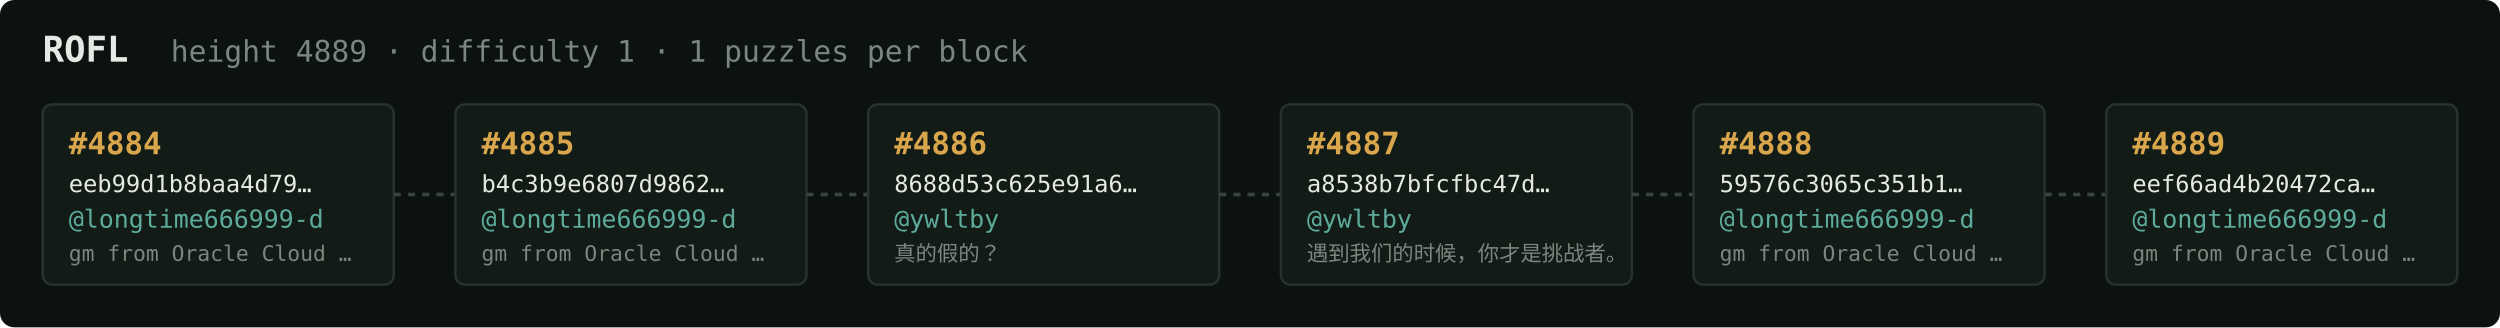
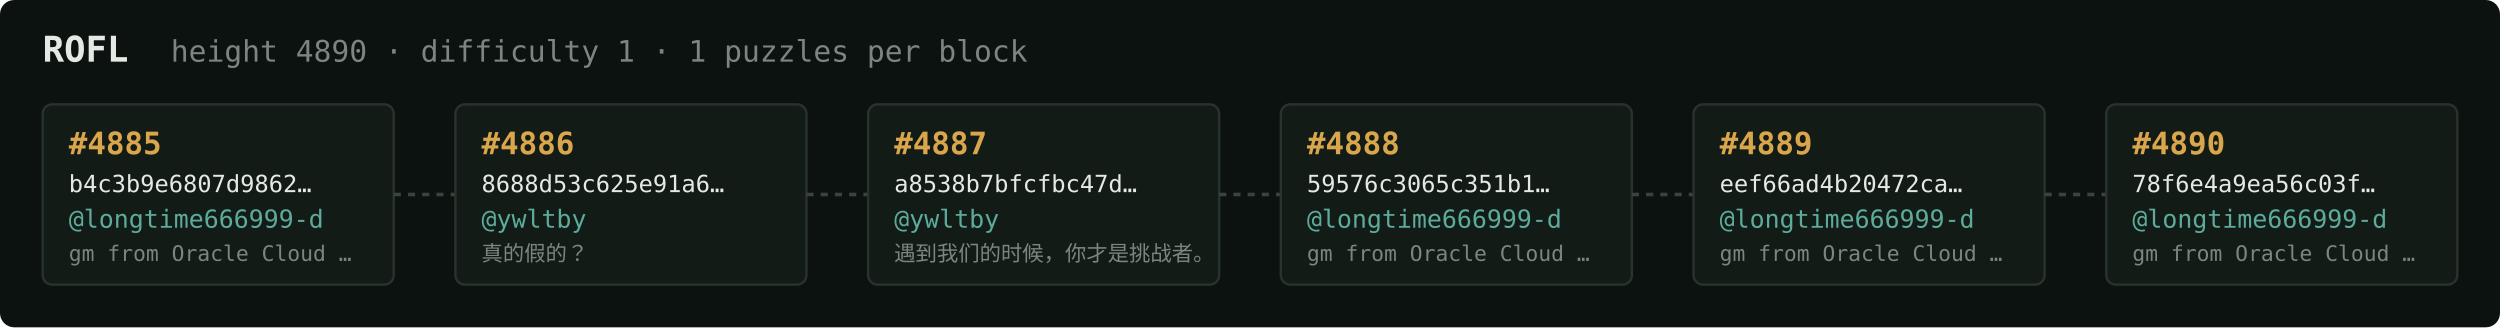
<svg xmlns="http://www.w3.org/2000/svg" width="1054" height="138" viewBox="0 0 1054 138" font-family="ui-monospace,SFMono-Regular,Menlo,monospace">
  <rect fill="#0c1210" width="1054" height="138" rx="6" />
  <text x="18" y="26" fill="#e5e9e3" font-size="15" font-weight="700">ROFL</text>
-   <text x="72" y="26" fill="#7a867f" font-size="12.5">height 4889 · difficulty 1 · 1 puzzles per block</text>
+   <text x="72" y="26" fill="#7a867f" font-size="12.5">height 4890 · difficulty 1 · 1 puzzles per block</text>
  <rect x="18" y="44" width="148" height="76" rx="4" fill="#131b17" stroke="#28332e" stroke-width="1" />
-   <text x="29" y="65" fill="#d9a64c" font-size="13" font-weight="700">#4884</text>
-   <text x="29" y="81" fill="#e5e9e3" font-size="10">eeb99d1b8baa4d79…</text>
+   <text x="29" y="65" fill="#d9a64c" font-size="13" font-weight="700">#4885</text>
+   <text x="29" y="81" fill="#e5e9e3" font-size="10">b4c3b9e6807d9862…</text>
  <text x="29" y="96" fill="#5cab9b" font-size="10.5">@longtime666999-d</text>
  <text x="29" y="110" fill="#7a867f" font-size="9">gm from Oracle Cloud …</text>
  <line x1="166" y1="82.0" x2="192" y2="82.0" stroke="#38443e" stroke-width="1.5" stroke-dasharray="3 3" />
  <rect x="192" y="44" width="148" height="76" rx="4" fill="#131b17" stroke="#28332e" stroke-width="1" />
-   <text x="203" y="65" fill="#d9a64c" font-size="13" font-weight="700">#4885</text>
-   <text x="203" y="81" fill="#e5e9e3" font-size="10">b4c3b9e6807d9862…</text>
-   <text x="203" y="96" fill="#5cab9b" font-size="10.5">@longtime666999-d</text>
-   <text x="203" y="110" fill="#7a867f" font-size="9">gm from Oracle Cloud …</text>
+   <text x="203" y="65" fill="#d9a64c" font-size="13" font-weight="700">#4886</text>
+   <text x="203" y="81" fill="#e5e9e3" font-size="10">8688d53c625e91a6…</text>
+   <text x="203" y="96" fill="#5cab9b" font-size="10.5">@ywltby</text>
+   <text x="203" y="110" fill="#7a867f" font-size="9">真的假的？</text>
  <line x1="340" y1="82.0" x2="366" y2="82.0" stroke="#38443e" stroke-width="1.5" stroke-dasharray="3 3" />
  <rect x="366" y="44" width="148" height="76" rx="4" fill="#131b17" stroke="#28332e" stroke-width="1" />
-   <text x="377" y="65" fill="#d9a64c" font-size="13" font-weight="700">#4886</text>
-   <text x="377" y="81" fill="#e5e9e3" font-size="10">8688d53c625e91a6…</text>
+   <text x="377" y="65" fill="#d9a64c" font-size="13" font-weight="700">#4887</text>
+   <text x="377" y="81" fill="#e5e9e3" font-size="10">a8538b7bfcfbc47d…</text>
  <text x="377" y="96" fill="#5cab9b" font-size="10.5">@ywltby</text>
-   <text x="377" y="110" fill="#7a867f" font-size="9">真的假的？</text>
+   <text x="377" y="110" fill="#7a867f" font-size="9">遇到我们的时候，你才是挑战者。</text>
  <line x1="514" y1="82.0" x2="540" y2="82.0" stroke="#38443e" stroke-width="1.5" stroke-dasharray="3 3" />
  <rect x="540" y="44" width="148" height="76" rx="4" fill="#131b17" stroke="#28332e" stroke-width="1" />
-   <text x="551" y="65" fill="#d9a64c" font-size="13" font-weight="700">#4887</text>
-   <text x="551" y="81" fill="#e5e9e3" font-size="10">a8538b7bfcfbc47d…</text>
-   <text x="551" y="96" fill="#5cab9b" font-size="10.5">@ywltby</text>
-   <text x="551" y="110" fill="#7a867f" font-size="9">遇到我们的时候，你才是挑战者。</text>
+   <text x="551" y="65" fill="#d9a64c" font-size="13" font-weight="700">#4888</text>
+   <text x="551" y="81" fill="#e5e9e3" font-size="10">59576c3065c351b1…</text>
+   <text x="551" y="96" fill="#5cab9b" font-size="10.5">@longtime666999-d</text>
+   <text x="551" y="110" fill="#7a867f" font-size="9">gm from Oracle Cloud …</text>
  <line x1="688" y1="82.0" x2="714" y2="82.0" stroke="#38443e" stroke-width="1.5" stroke-dasharray="3 3" />
  <rect x="714" y="44" width="148" height="76" rx="4" fill="#131b17" stroke="#28332e" stroke-width="1" />
-   <text x="725" y="65" fill="#d9a64c" font-size="13" font-weight="700">#4888</text>
-   <text x="725" y="81" fill="#e5e9e3" font-size="10">59576c3065c351b1…</text>
+   <text x="725" y="65" fill="#d9a64c" font-size="13" font-weight="700">#4889</text>
+   <text x="725" y="81" fill="#e5e9e3" font-size="10">eef66ad4b20472ca…</text>
  <text x="725" y="96" fill="#5cab9b" font-size="10.5">@longtime666999-d</text>
  <text x="725" y="110" fill="#7a867f" font-size="9">gm from Oracle Cloud …</text>
  <line x1="862" y1="82.0" x2="888" y2="82.0" stroke="#38443e" stroke-width="1.5" stroke-dasharray="3 3" />
  <rect x="888" y="44" width="148" height="76" rx="4" fill="#131b17" stroke="#28332e" stroke-width="1" />
-   <text x="899" y="65" fill="#d9a64c" font-size="13" font-weight="700">#4889</text>
-   <text x="899" y="81" fill="#e5e9e3" font-size="10">eef66ad4b20472ca…</text>
+   <text x="899" y="65" fill="#d9a64c" font-size="13" font-weight="700">#4890</text>
+   <text x="899" y="81" fill="#e5e9e3" font-size="10">78f6e4a9ea56c03f…</text>
  <text x="899" y="96" fill="#5cab9b" font-size="10.5">@longtime666999-d</text>
  <text x="899" y="110" fill="#7a867f" font-size="9">gm from Oracle Cloud …</text>
</svg>
